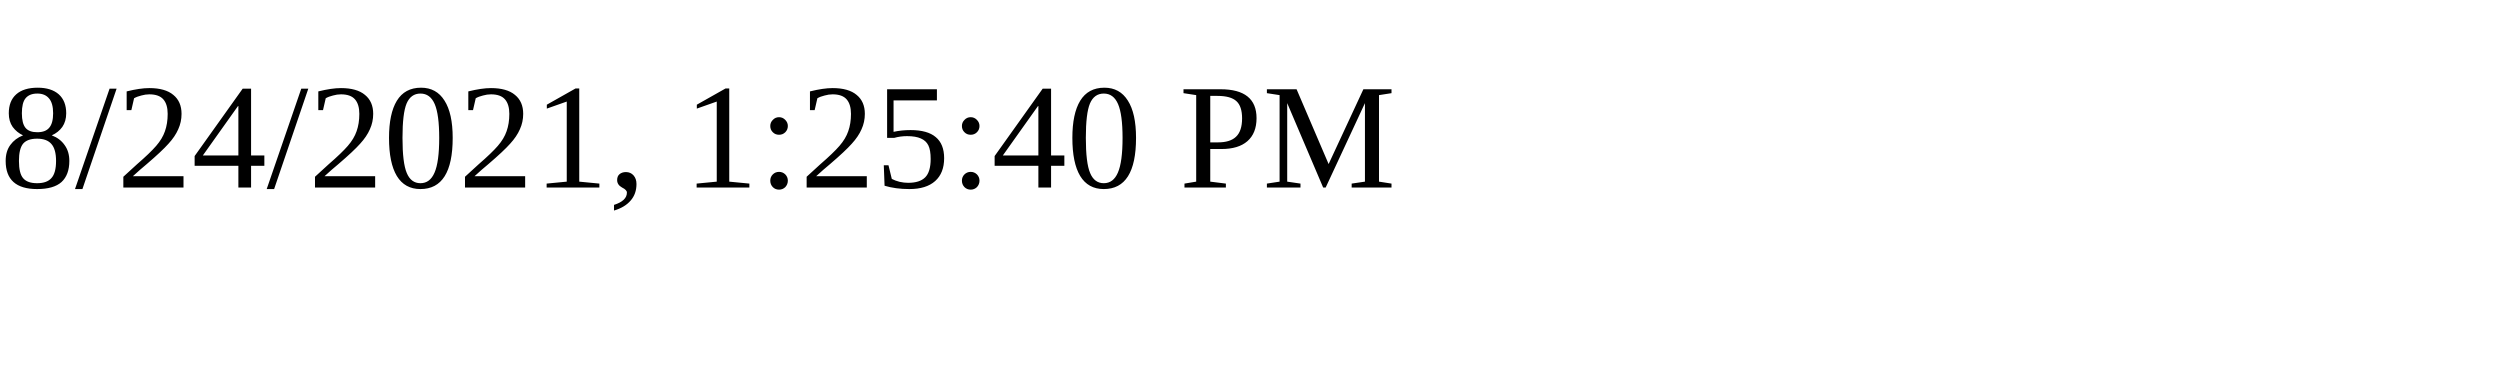
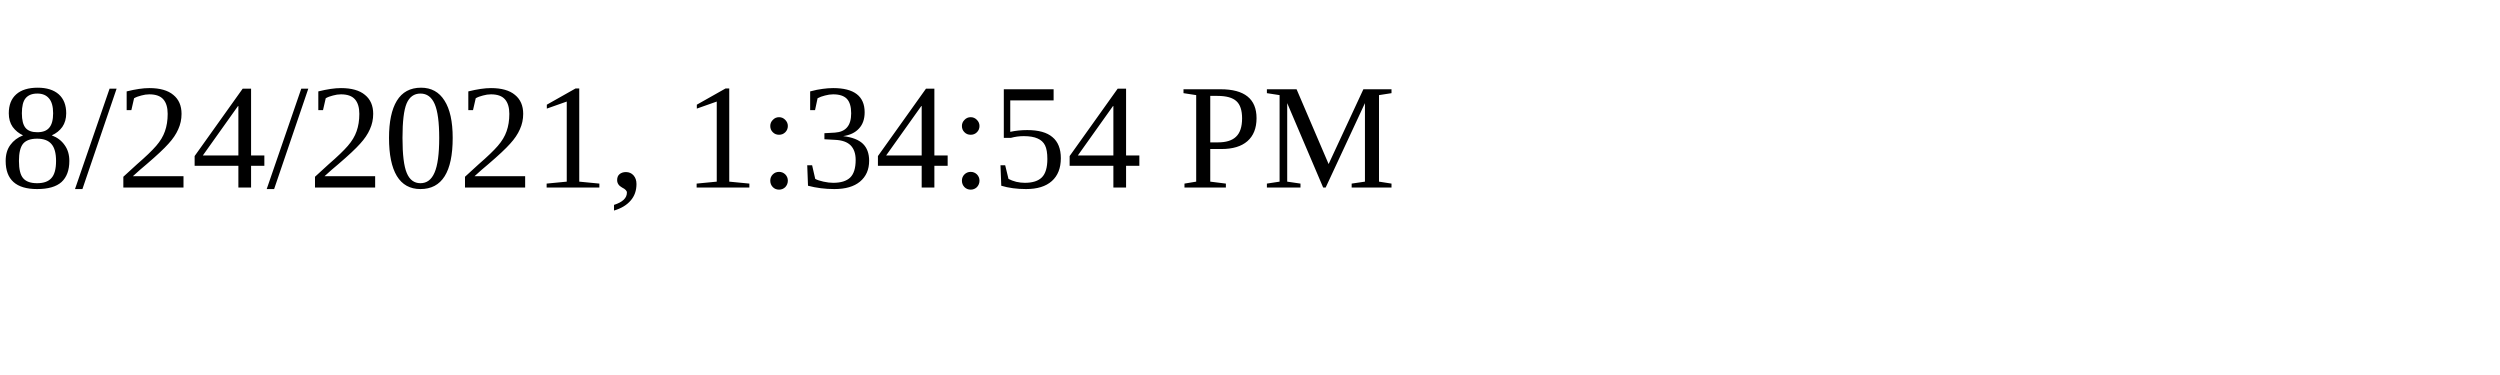
<svg xmlns="http://www.w3.org/2000/svg" height="30" width="200">
-   <text x="0" y="15">8/24/2021, 1:25:40 PM</text>
+   <text x="0" y="15">8/24/2021, 1:34:54 PM</text>
</svg>
